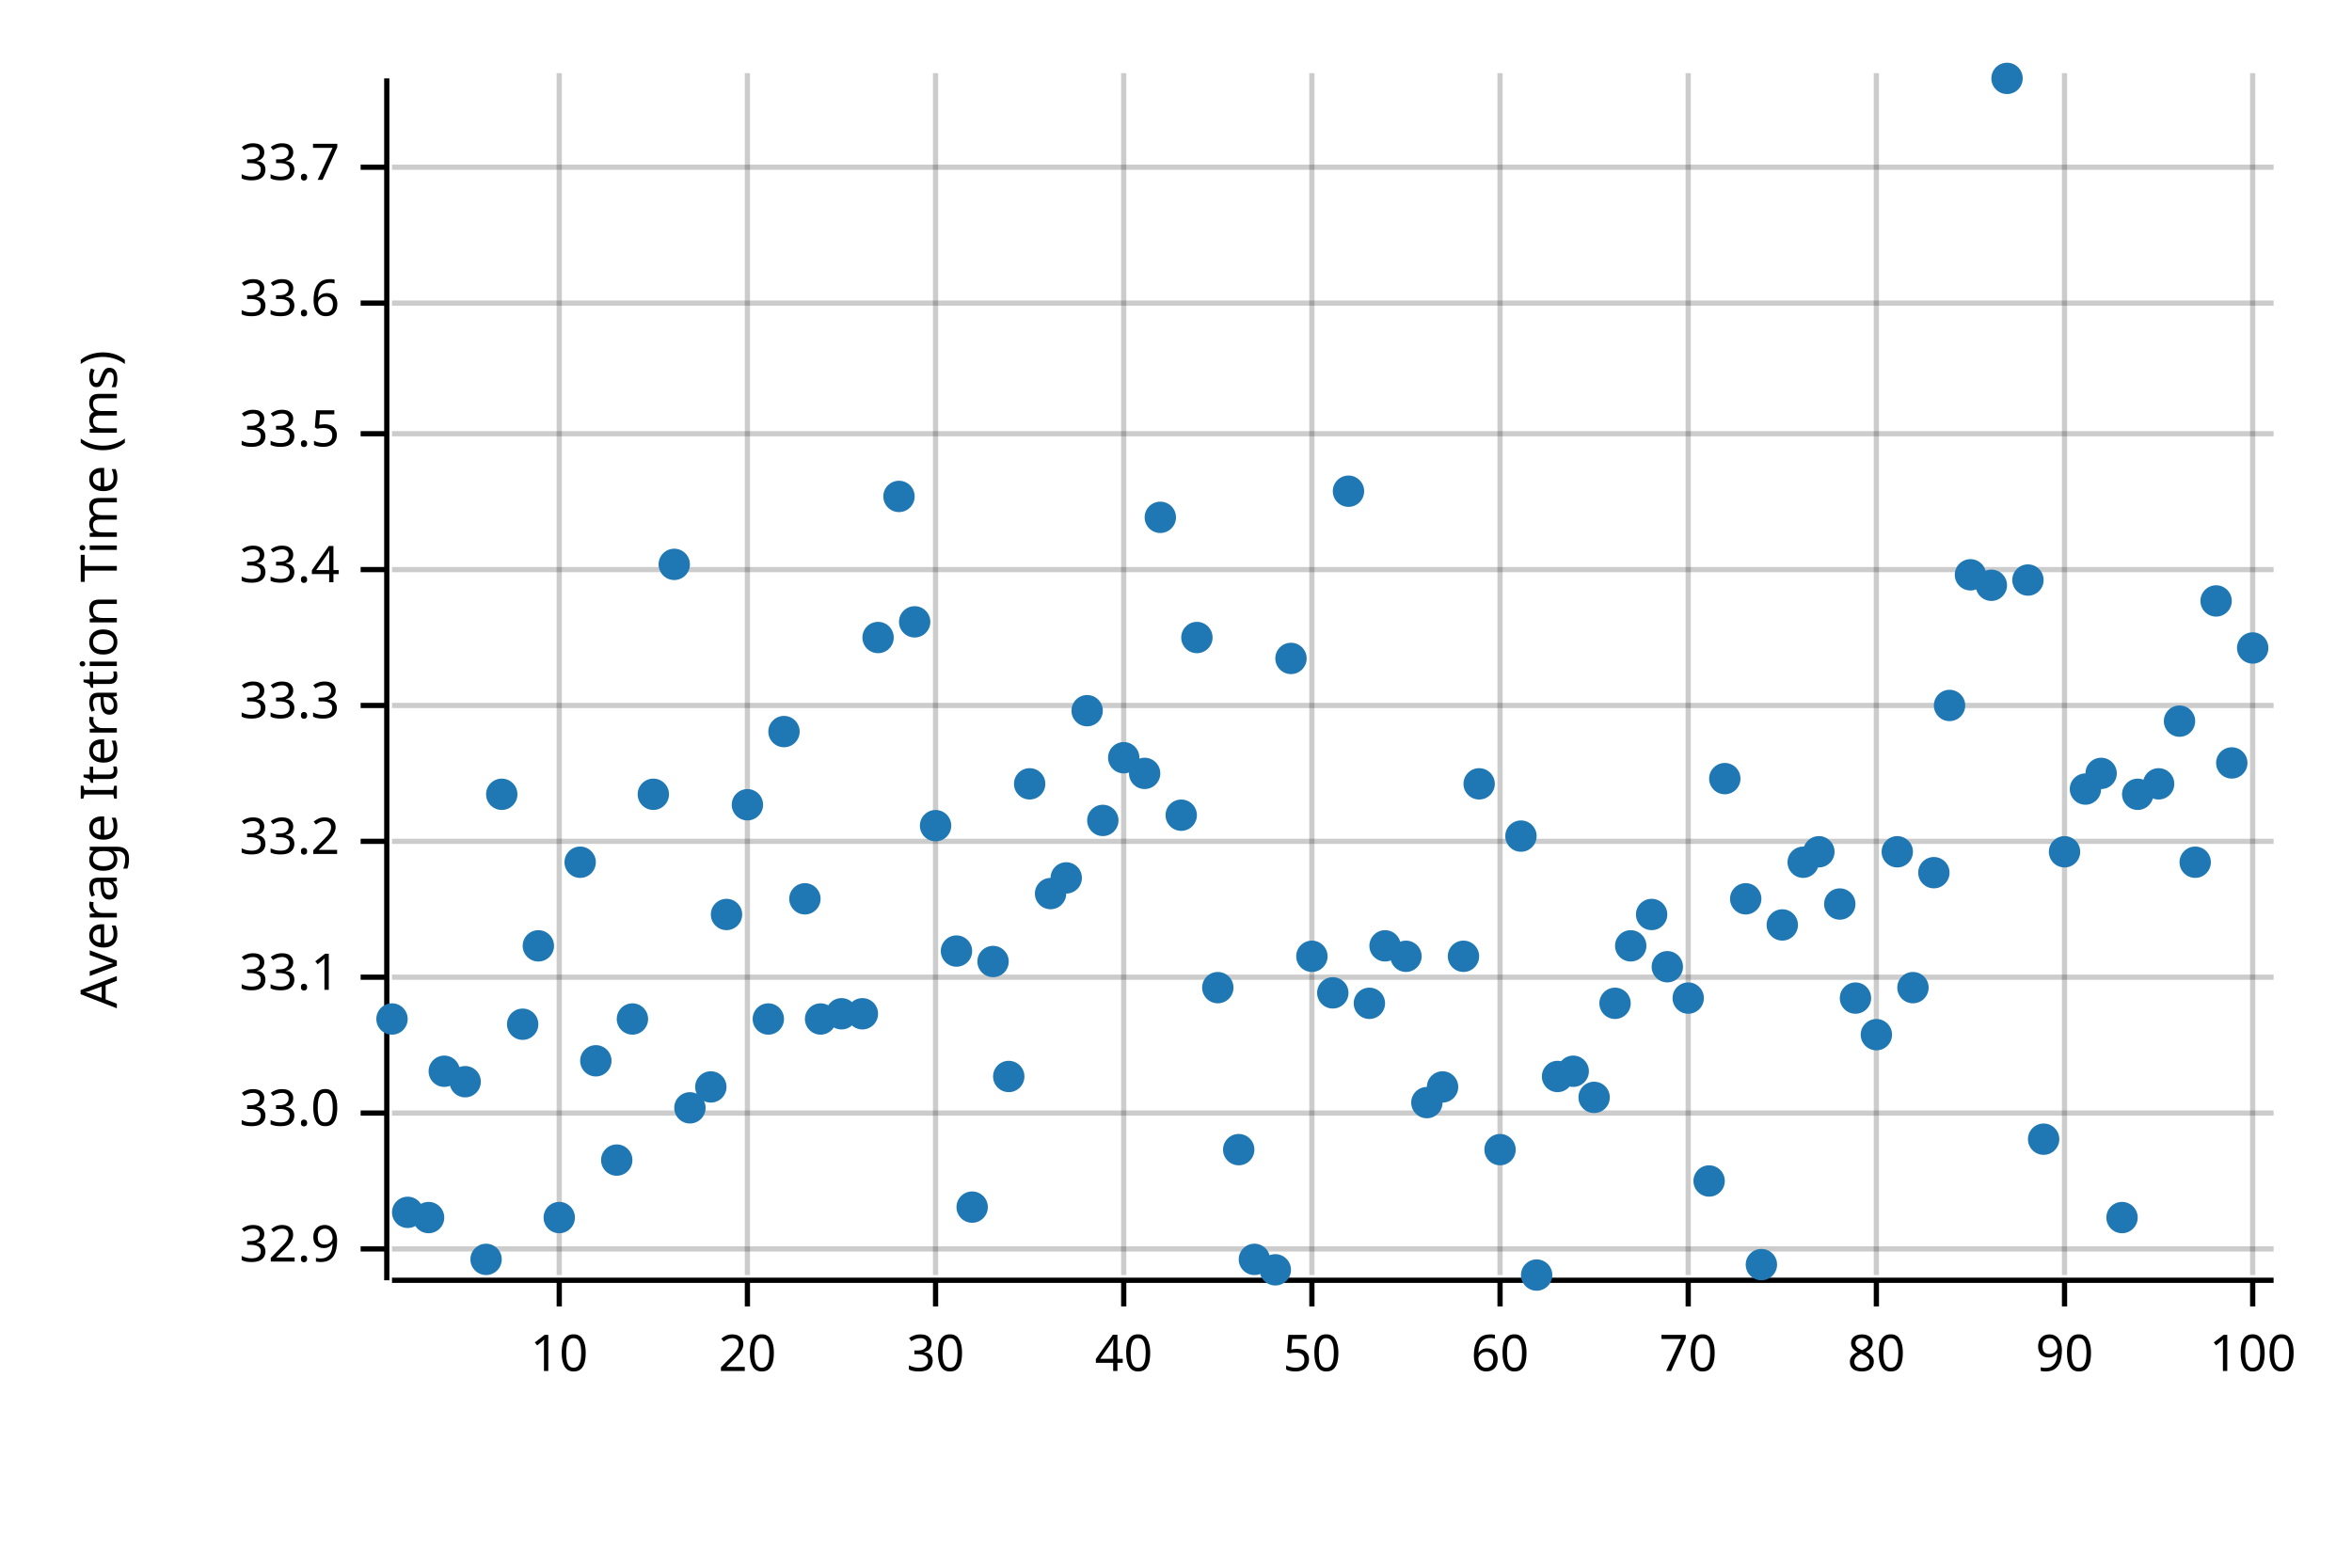
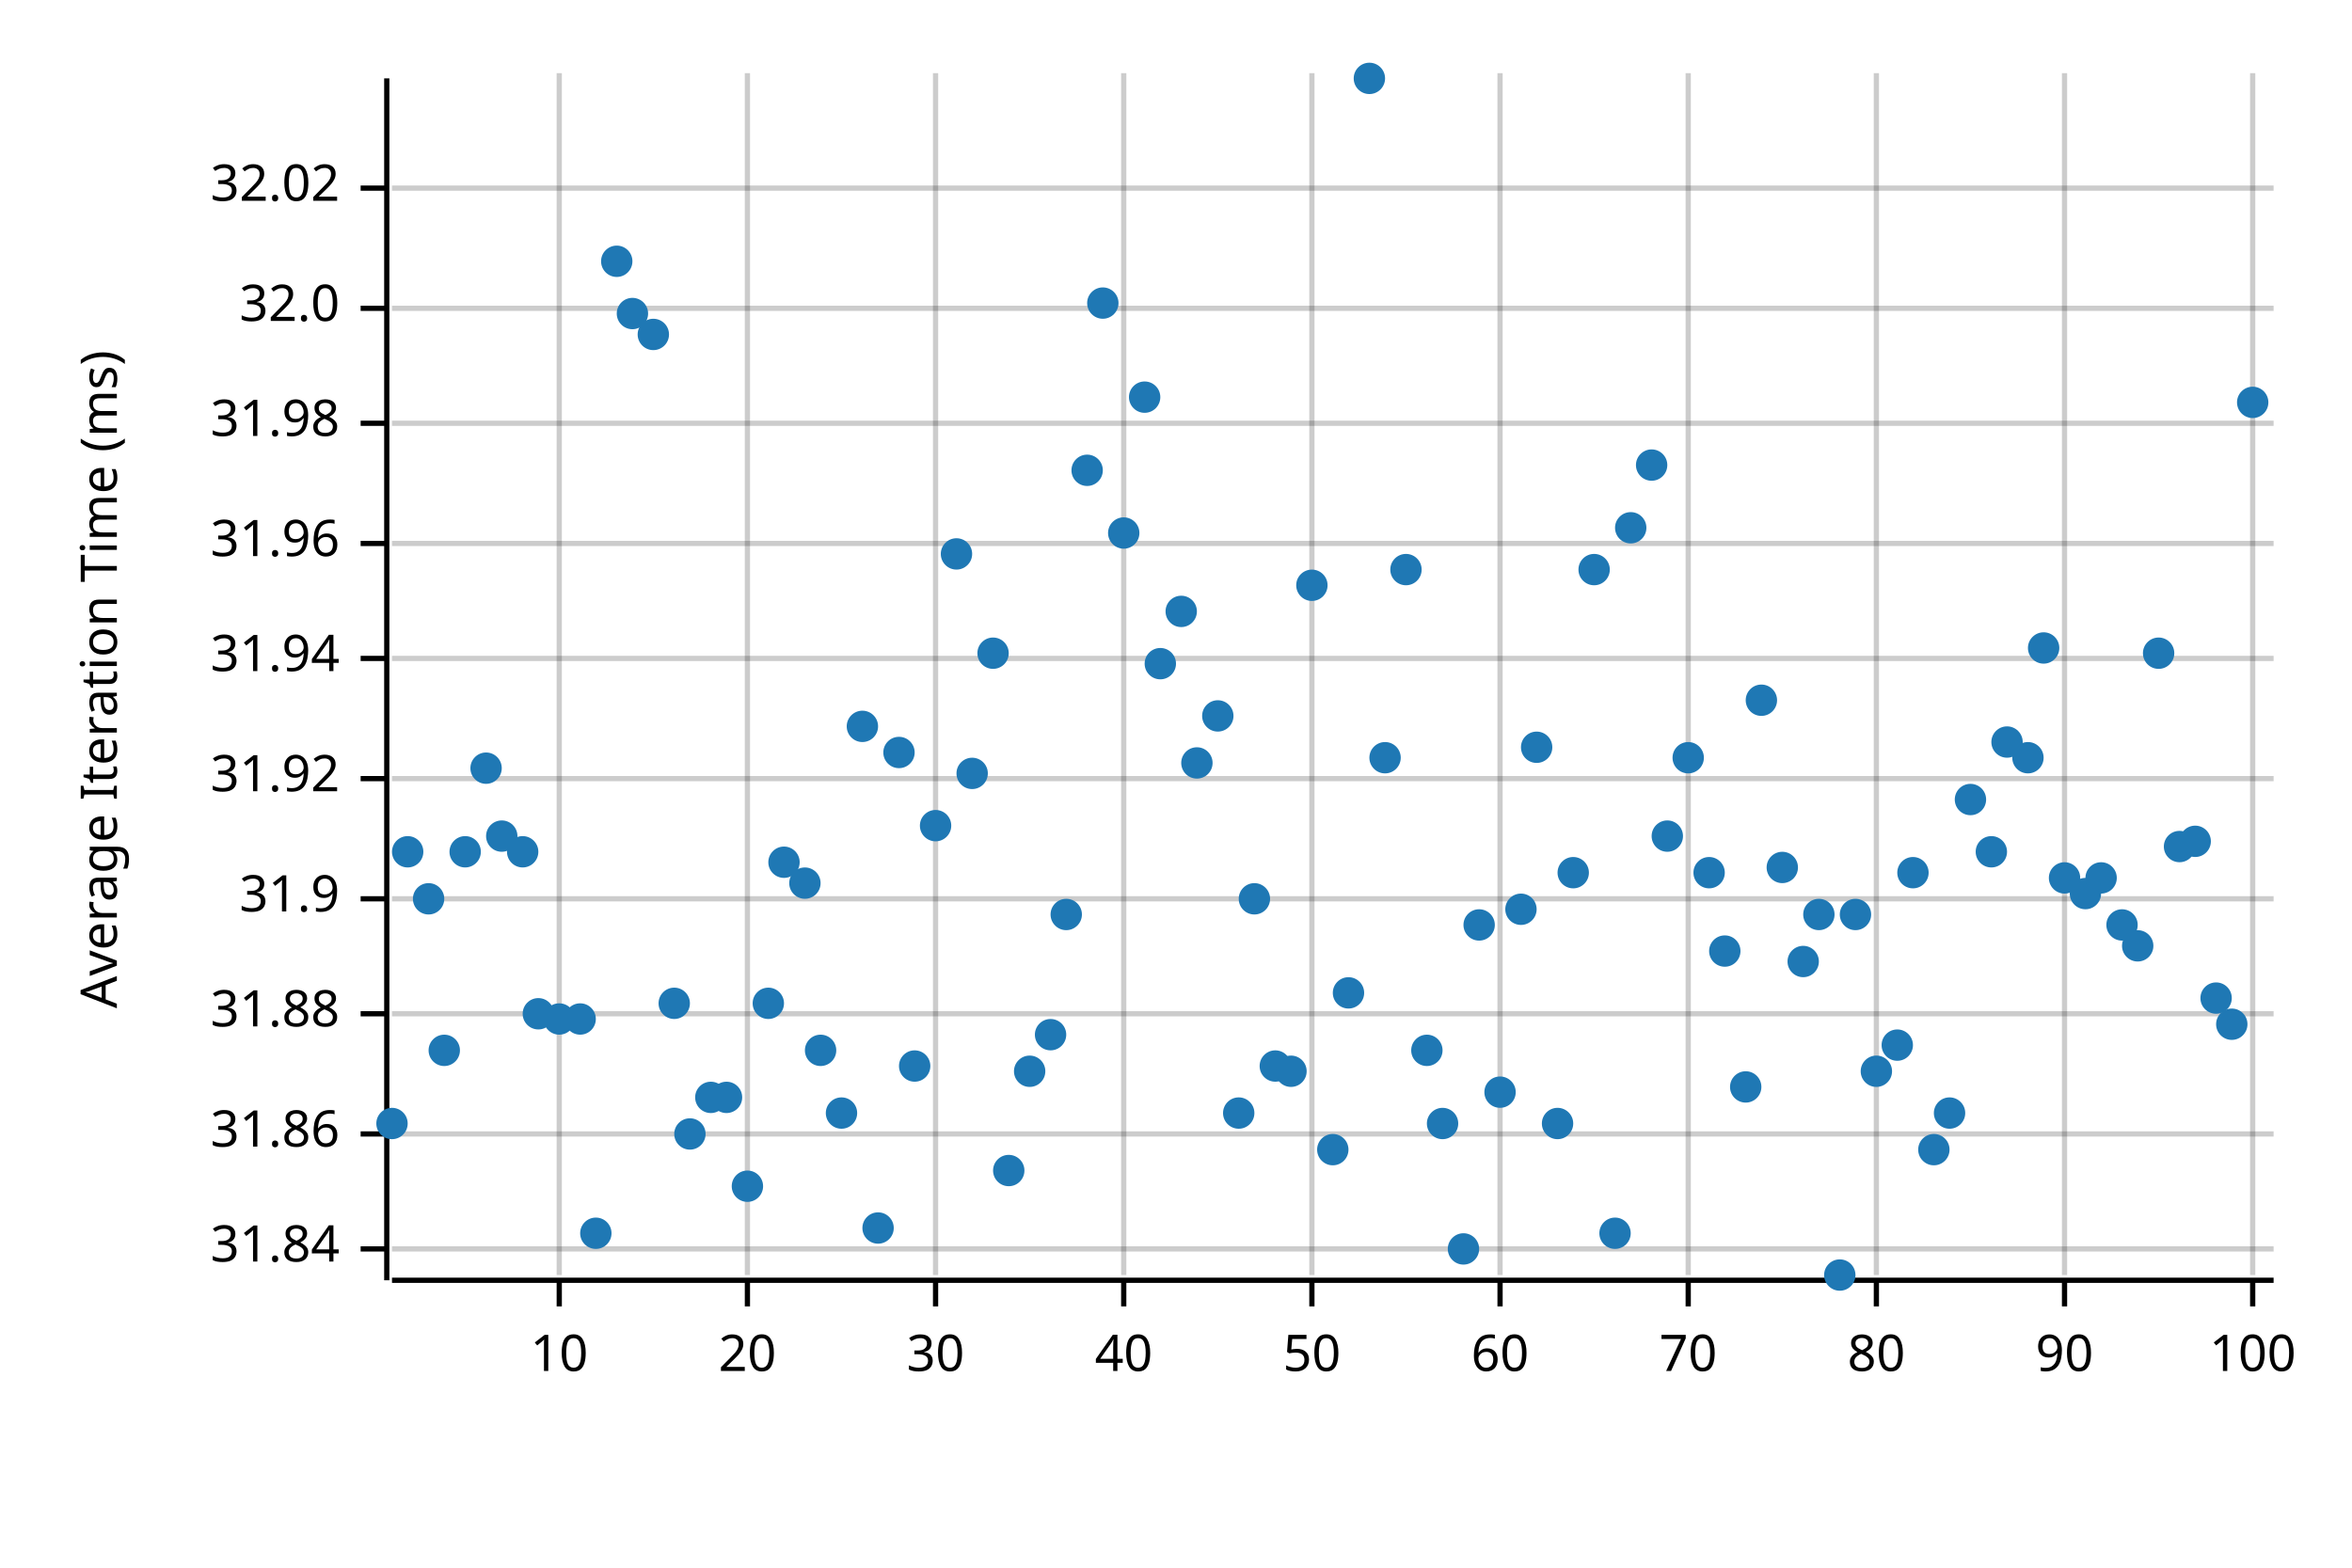
<svg xmlns="http://www.w3.org/2000/svg" width="450" height="300" viewBox="0 0 450 300">
  <text x="15" y="130" dy="0.76em" text-anchor="middle" font-family="sans-serif" font-size="9.677" opacity="1" fill="#000000" transform="rotate(270, 15, 130)">
Average Iteration Time (ms)
</text>
  <line opacity="0.2" stroke="#000000" stroke-width="1" x1="107" y1="244" x2="107" y2="14" />
  <line opacity="0.2" stroke="#000000" stroke-width="1" x1="143" y1="244" x2="143" y2="14" />
  <line opacity="0.2" stroke="#000000" stroke-width="1" x1="179" y1="244" x2="179" y2="14" />
  <line opacity="0.2" stroke="#000000" stroke-width="1" x1="215" y1="244" x2="215" y2="14" />
  <line opacity="0.2" stroke="#000000" stroke-width="1" x1="251" y1="244" x2="251" y2="14" />
  <line opacity="0.2" stroke="#000000" stroke-width="1" x1="287" y1="244" x2="287" y2="14" />
  <line opacity="0.2" stroke="#000000" stroke-width="1" x1="323" y1="244" x2="323" y2="14" />
  <line opacity="0.2" stroke="#000000" stroke-width="1" x1="359" y1="244" x2="359" y2="14" />
  <line opacity="0.2" stroke="#000000" stroke-width="1" x1="395" y1="244" x2="395" y2="14" />
  <line opacity="0.2" stroke="#000000" stroke-width="1" x1="431" y1="244" x2="431" y2="14" />
  <line opacity="0.2" stroke="#000000" stroke-width="1" x1="75" y1="239" x2="435" y2="239" />
-   <line opacity="0.2" stroke="#000000" stroke-width="1" x1="75" y1="213" x2="435" y2="213" />
-   <line opacity="0.2" stroke="#000000" stroke-width="1" x1="75" y1="187" x2="435" y2="187" />
-   <line opacity="0.2" stroke="#000000" stroke-width="1" x1="75" y1="161" x2="435" y2="161" />
-   <line opacity="0.2" stroke="#000000" stroke-width="1" x1="75" y1="135" x2="435" y2="135" />
-   <line opacity="0.2" stroke="#000000" stroke-width="1" x1="75" y1="109" x2="435" y2="109" />
-   <line opacity="0.2" stroke="#000000" stroke-width="1" x1="75" y1="83" x2="435" y2="83" />
-   <line opacity="0.2" stroke="#000000" stroke-width="1" x1="75" y1="58" x2="435" y2="58" />
-   <line opacity="0.2" stroke="#000000" stroke-width="1" x1="75" y1="32" x2="435" y2="32" />
+   <line opacity="0.2" stroke="#000000" stroke-width="1" x1="75" y1="217" x2="435" y2="217" />
+   <line opacity="0.2" stroke="#000000" stroke-width="1" x1="75" y1="194" x2="435" y2="194" />
+   <line opacity="0.2" stroke="#000000" stroke-width="1" x1="75" y1="172" x2="435" y2="172" />
+   <line opacity="0.2" stroke="#000000" stroke-width="1" x1="75" y1="149" x2="435" y2="149" />
+   <line opacity="0.2" stroke="#000000" stroke-width="1" x1="75" y1="126" x2="435" y2="126" />
+   <line opacity="0.2" stroke="#000000" stroke-width="1" x1="75" y1="104" x2="435" y2="104" />
+   <line opacity="0.2" stroke="#000000" stroke-width="1" x1="75" y1="81" x2="435" y2="81" />
+   <line opacity="0.2" stroke="#000000" stroke-width="1" x1="75" y1="59" x2="435" y2="59" />
+   <line opacity="0.2" stroke="#000000" stroke-width="1" x1="75" y1="36" x2="435" y2="36" />
  <polyline fill="none" opacity="1" stroke="#000000" stroke-width="1" points="74,15 74,245 " />
  <text x="65" y="239" dy="0.5ex" text-anchor="end" font-family="sans-serif" font-size="9.677" opacity="1" fill="#000000">
- 32.9
+ 31.84
</text>
  <polyline fill="none" opacity="1" stroke="#000000" stroke-width="1" points="69,239 74,239 " />
-   <text x="65" y="213" dy="0.5ex" text-anchor="end" font-family="sans-serif" font-size="9.677" opacity="1" fill="#000000">
- 33.0
- </text>
-   <polyline fill="none" opacity="1" stroke="#000000" stroke-width="1" points="69,213 74,213 " />
-   <text x="65" y="187" dy="0.5ex" text-anchor="end" font-family="sans-serif" font-size="9.677" opacity="1" fill="#000000">
- 33.1
- </text>
-   <polyline fill="none" opacity="1" stroke="#000000" stroke-width="1" points="69,187 74,187 " />
-   <text x="65" y="161" dy="0.5ex" text-anchor="end" font-family="sans-serif" font-size="9.677" opacity="1" fill="#000000">
- 33.2
- </text>
-   <polyline fill="none" opacity="1" stroke="#000000" stroke-width="1" points="69,161 74,161 " />
-   <text x="65" y="135" dy="0.5ex" text-anchor="end" font-family="sans-serif" font-size="9.677" opacity="1" fill="#000000">
- 33.3
- </text>
-   <polyline fill="none" opacity="1" stroke="#000000" stroke-width="1" points="69,135 74,135 " />
-   <text x="65" y="109" dy="0.5ex" text-anchor="end" font-family="sans-serif" font-size="9.677" opacity="1" fill="#000000">
- 33.4
- </text>
-   <polyline fill="none" opacity="1" stroke="#000000" stroke-width="1" points="69,109 74,109 " />
-   <text x="65" y="83" dy="0.5ex" text-anchor="end" font-family="sans-serif" font-size="9.677" opacity="1" fill="#000000">
- 33.5
- </text>
-   <polyline fill="none" opacity="1" stroke="#000000" stroke-width="1" points="69,83 74,83 " />
-   <text x="65" y="58" dy="0.5ex" text-anchor="end" font-family="sans-serif" font-size="9.677" opacity="1" fill="#000000">
- 33.6
- </text>
-   <polyline fill="none" opacity="1" stroke="#000000" stroke-width="1" points="69,58 74,58 " />
-   <text x="65" y="32" dy="0.5ex" text-anchor="end" font-family="sans-serif" font-size="9.677" opacity="1" fill="#000000">
- 33.7
- </text>
-   <polyline fill="none" opacity="1" stroke="#000000" stroke-width="1" points="69,32 74,32 " />
+   <text x="65" y="217" dy="0.5ex" text-anchor="end" font-family="sans-serif" font-size="9.677" opacity="1" fill="#000000">
+ 31.86
+ </text>
+   <polyline fill="none" opacity="1" stroke="#000000" stroke-width="1" points="69,217 74,217 " />
+   <text x="65" y="194" dy="0.5ex" text-anchor="end" font-family="sans-serif" font-size="9.677" opacity="1" fill="#000000">
+ 31.88
+ </text>
+   <polyline fill="none" opacity="1" stroke="#000000" stroke-width="1" points="69,194 74,194 " />
+   <text x="65" y="172" dy="0.5ex" text-anchor="end" font-family="sans-serif" font-size="9.677" opacity="1" fill="#000000">
+ 31.9
+ </text>
+   <polyline fill="none" opacity="1" stroke="#000000" stroke-width="1" points="69,172 74,172 " />
+   <text x="65" y="149" dy="0.5ex" text-anchor="end" font-family="sans-serif" font-size="9.677" opacity="1" fill="#000000">
+ 31.92
+ </text>
+   <polyline fill="none" opacity="1" stroke="#000000" stroke-width="1" points="69,149 74,149 " />
+   <text x="65" y="126" dy="0.5ex" text-anchor="end" font-family="sans-serif" font-size="9.677" opacity="1" fill="#000000">
+ 31.94
+ </text>
+   <polyline fill="none" opacity="1" stroke="#000000" stroke-width="1" points="69,126 74,126 " />
+   <text x="65" y="104" dy="0.5ex" text-anchor="end" font-family="sans-serif" font-size="9.677" opacity="1" fill="#000000">
+ 31.96
+ </text>
+   <polyline fill="none" opacity="1" stroke="#000000" stroke-width="1" points="69,104 74,104 " />
+   <text x="65" y="81" dy="0.5ex" text-anchor="end" font-family="sans-serif" font-size="9.677" opacity="1" fill="#000000">
+ 31.98
+ </text>
+   <polyline fill="none" opacity="1" stroke="#000000" stroke-width="1" points="69,81 74,81 " />
+   <text x="65" y="59" dy="0.5ex" text-anchor="end" font-family="sans-serif" font-size="9.677" opacity="1" fill="#000000">
+ 32.0
+ </text>
+   <polyline fill="none" opacity="1" stroke="#000000" stroke-width="1" points="69,59 74,59 " />
+   <text x="65" y="36" dy="0.5ex" text-anchor="end" font-family="sans-serif" font-size="9.677" opacity="1" fill="#000000">
+ 32.02
+ </text>
+   <polyline fill="none" opacity="1" stroke="#000000" stroke-width="1" points="69,36 74,36 " />
  <polyline fill="none" opacity="1" stroke="#000000" stroke-width="1" points="75,245 435,245 " />
  <text x="107" y="255" dy="0.76em" text-anchor="middle" font-family="sans-serif" font-size="9.677" opacity="1" fill="#000000">
10
</text>
  <polyline fill="none" opacity="1" stroke="#000000" stroke-width="1" points="107,245 107,250 " />
  <text x="143" y="255" dy="0.76em" text-anchor="middle" font-family="sans-serif" font-size="9.677" opacity="1" fill="#000000">
20
</text>
  <polyline fill="none" opacity="1" stroke="#000000" stroke-width="1" points="143,245 143,250 " />
  <text x="179" y="255" dy="0.76em" text-anchor="middle" font-family="sans-serif" font-size="9.677" opacity="1" fill="#000000">
30
</text>
  <polyline fill="none" opacity="1" stroke="#000000" stroke-width="1" points="179,245 179,250 " />
  <text x="215" y="255" dy="0.76em" text-anchor="middle" font-family="sans-serif" font-size="9.677" opacity="1" fill="#000000">
40
</text>
  <polyline fill="none" opacity="1" stroke="#000000" stroke-width="1" points="215,245 215,250 " />
  <text x="251" y="255" dy="0.76em" text-anchor="middle" font-family="sans-serif" font-size="9.677" opacity="1" fill="#000000">
50
</text>
  <polyline fill="none" opacity="1" stroke="#000000" stroke-width="1" points="251,245 251,250 " />
  <text x="287" y="255" dy="0.76em" text-anchor="middle" font-family="sans-serif" font-size="9.677" opacity="1" fill="#000000">
60
</text>
  <polyline fill="none" opacity="1" stroke="#000000" stroke-width="1" points="287,245 287,250 " />
  <text x="323" y="255" dy="0.76em" text-anchor="middle" font-family="sans-serif" font-size="9.677" opacity="1" fill="#000000">
70
</text>
  <polyline fill="none" opacity="1" stroke="#000000" stroke-width="1" points="323,245 323,250 " />
  <text x="359" y="255" dy="0.76em" text-anchor="middle" font-family="sans-serif" font-size="9.677" opacity="1" fill="#000000">
80
</text>
  <polyline fill="none" opacity="1" stroke="#000000" stroke-width="1" points="359,245 359,250 " />
  <text x="395" y="255" dy="0.76em" text-anchor="middle" font-family="sans-serif" font-size="9.677" opacity="1" fill="#000000">
90
</text>
  <polyline fill="none" opacity="1" stroke="#000000" stroke-width="1" points="395,245 395,250 " />
  <text x="431" y="255" dy="0.76em" text-anchor="middle" font-family="sans-serif" font-size="9.677" opacity="1" fill="#000000">
100
</text>
  <polyline fill="none" opacity="1" stroke="#000000" stroke-width="1" points="431,245 431,250 " />
-   <circle cx="75" cy="195" r="3" opacity="1" fill="#1F78B4" stroke="none" stroke-width="1" />
-   <circle cx="78" cy="232" r="3" opacity="1" fill="#1F78B4" stroke="none" stroke-width="1" />
-   <circle cx="82" cy="233" r="3" opacity="1" fill="#1F78B4" stroke="none" stroke-width="1" />
-   <circle cx="85" cy="205" r="3" opacity="1" fill="#1F78B4" stroke="none" stroke-width="1" />
-   <circle cx="89" cy="207" r="3" opacity="1" fill="#1F78B4" stroke="none" stroke-width="1" />
-   <circle cx="93" cy="241" r="3" opacity="1" fill="#1F78B4" stroke="none" stroke-width="1" />
-   <circle cx="96" cy="152" r="3" opacity="1" fill="#1F78B4" stroke="none" stroke-width="1" />
-   <circle cx="100" cy="196" r="3" opacity="1" fill="#1F78B4" stroke="none" stroke-width="1" />
-   <circle cx="103" cy="181" r="3" opacity="1" fill="#1F78B4" stroke="none" stroke-width="1" />
-   <circle cx="107" cy="233" r="3" opacity="1" fill="#1F78B4" stroke="none" stroke-width="1" />
-   <circle cx="111" cy="165" r="3" opacity="1" fill="#1F78B4" stroke="none" stroke-width="1" />
-   <circle cx="114" cy="203" r="3" opacity="1" fill="#1F78B4" stroke="none" stroke-width="1" />
-   <circle cx="118" cy="222" r="3" opacity="1" fill="#1F78B4" stroke="none" stroke-width="1" />
-   <circle cx="121" cy="195" r="3" opacity="1" fill="#1F78B4" stroke="none" stroke-width="1" />
-   <circle cx="125" cy="152" r="3" opacity="1" fill="#1F78B4" stroke="none" stroke-width="1" />
-   <circle cx="129" cy="108" r="3" opacity="1" fill="#1F78B4" stroke="none" stroke-width="1" />
-   <circle cx="132" cy="212" r="3" opacity="1" fill="#1F78B4" stroke="none" stroke-width="1" />
-   <circle cx="136" cy="208" r="3" opacity="1" fill="#1F78B4" stroke="none" stroke-width="1" />
-   <circle cx="139" cy="175" r="3" opacity="1" fill="#1F78B4" stroke="none" stroke-width="1" />
-   <circle cx="143" cy="154" r="3" opacity="1" fill="#1F78B4" stroke="none" stroke-width="1" />
-   <circle cx="147" cy="195" r="3" opacity="1" fill="#1F78B4" stroke="none" stroke-width="1" />
-   <circle cx="150" cy="140" r="3" opacity="1" fill="#1F78B4" stroke="none" stroke-width="1" />
-   <circle cx="154" cy="172" r="3" opacity="1" fill="#1F78B4" stroke="none" stroke-width="1" />
-   <circle cx="157" cy="195" r="3" opacity="1" fill="#1F78B4" stroke="none" stroke-width="1" />
-   <circle cx="161" cy="194" r="3" opacity="1" fill="#1F78B4" stroke="none" stroke-width="1" />
-   <circle cx="165" cy="194" r="3" opacity="1" fill="#1F78B4" stroke="none" stroke-width="1" />
-   <circle cx="168" cy="122" r="3" opacity="1" fill="#1F78B4" stroke="none" stroke-width="1" />
-   <circle cx="172" cy="95" r="3" opacity="1" fill="#1F78B4" stroke="none" stroke-width="1" />
-   <circle cx="175" cy="119" r="3" opacity="1" fill="#1F78B4" stroke="none" stroke-width="1" />
+   <circle cx="75" cy="215" r="3" opacity="1" fill="#1F78B4" stroke="none" stroke-width="1" />
+   <circle cx="78" cy="163" r="3" opacity="1" fill="#1F78B4" stroke="none" stroke-width="1" />
+   <circle cx="82" cy="172" r="3" opacity="1" fill="#1F78B4" stroke="none" stroke-width="1" />
+   <circle cx="85" cy="201" r="3" opacity="1" fill="#1F78B4" stroke="none" stroke-width="1" />
+   <circle cx="89" cy="163" r="3" opacity="1" fill="#1F78B4" stroke="none" stroke-width="1" />
+   <circle cx="93" cy="147" r="3" opacity="1" fill="#1F78B4" stroke="none" stroke-width="1" />
+   <circle cx="96" cy="160" r="3" opacity="1" fill="#1F78B4" stroke="none" stroke-width="1" />
+   <circle cx="100" cy="163" r="3" opacity="1" fill="#1F78B4" stroke="none" stroke-width="1" />
+   <circle cx="103" cy="194" r="3" opacity="1" fill="#1F78B4" stroke="none" stroke-width="1" />
+   <circle cx="107" cy="195" r="3" opacity="1" fill="#1F78B4" stroke="none" stroke-width="1" />
+   <circle cx="111" cy="195" r="3" opacity="1" fill="#1F78B4" stroke="none" stroke-width="1" />
+   <circle cx="114" cy="236" r="3" opacity="1" fill="#1F78B4" stroke="none" stroke-width="1" />
+   <circle cx="118" cy="50" r="3" opacity="1" fill="#1F78B4" stroke="none" stroke-width="1" />
+   <circle cx="121" cy="60" r="3" opacity="1" fill="#1F78B4" stroke="none" stroke-width="1" />
+   <circle cx="125" cy="64" r="3" opacity="1" fill="#1F78B4" stroke="none" stroke-width="1" />
+   <circle cx="129" cy="192" r="3" opacity="1" fill="#1F78B4" stroke="none" stroke-width="1" />
+   <circle cx="132" cy="217" r="3" opacity="1" fill="#1F78B4" stroke="none" stroke-width="1" />
+   <circle cx="136" cy="210" r="3" opacity="1" fill="#1F78B4" stroke="none" stroke-width="1" />
+   <circle cx="139" cy="210" r="3" opacity="1" fill="#1F78B4" stroke="none" stroke-width="1" />
+   <circle cx="143" cy="227" r="3" opacity="1" fill="#1F78B4" stroke="none" stroke-width="1" />
+   <circle cx="147" cy="192" r="3" opacity="1" fill="#1F78B4" stroke="none" stroke-width="1" />
+   <circle cx="150" cy="165" r="3" opacity="1" fill="#1F78B4" stroke="none" stroke-width="1" />
+   <circle cx="154" cy="169" r="3" opacity="1" fill="#1F78B4" stroke="none" stroke-width="1" />
+   <circle cx="157" cy="201" r="3" opacity="1" fill="#1F78B4" stroke="none" stroke-width="1" />
+   <circle cx="161" cy="213" r="3" opacity="1" fill="#1F78B4" stroke="none" stroke-width="1" />
+   <circle cx="165" cy="139" r="3" opacity="1" fill="#1F78B4" stroke="none" stroke-width="1" />
+   <circle cx="168" cy="235" r="3" opacity="1" fill="#1F78B4" stroke="none" stroke-width="1" />
+   <circle cx="172" cy="144" r="3" opacity="1" fill="#1F78B4" stroke="none" stroke-width="1" />
+   <circle cx="175" cy="204" r="3" opacity="1" fill="#1F78B4" stroke="none" stroke-width="1" />
  <circle cx="179" cy="158" r="3" opacity="1" fill="#1F78B4" stroke="none" stroke-width="1" />
-   <circle cx="183" cy="182" r="3" opacity="1" fill="#1F78B4" stroke="none" stroke-width="1" />
-   <circle cx="186" cy="231" r="3" opacity="1" fill="#1F78B4" stroke="none" stroke-width="1" />
-   <circle cx="190" cy="184" r="3" opacity="1" fill="#1F78B4" stroke="none" stroke-width="1" />
-   <circle cx="193" cy="206" r="3" opacity="1" fill="#1F78B4" stroke="none" stroke-width="1" />
-   <circle cx="197" cy="150" r="3" opacity="1" fill="#1F78B4" stroke="none" stroke-width="1" />
-   <circle cx="201" cy="171" r="3" opacity="1" fill="#1F78B4" stroke="none" stroke-width="1" />
-   <circle cx="204" cy="168" r="3" opacity="1" fill="#1F78B4" stroke="none" stroke-width="1" />
-   <circle cx="208" cy="136" r="3" opacity="1" fill="#1F78B4" stroke="none" stroke-width="1" />
-   <circle cx="211" cy="157" r="3" opacity="1" fill="#1F78B4" stroke="none" stroke-width="1" />
-   <circle cx="215" cy="145" r="3" opacity="1" fill="#1F78B4" stroke="none" stroke-width="1" />
-   <circle cx="219" cy="148" r="3" opacity="1" fill="#1F78B4" stroke="none" stroke-width="1" />
-   <circle cx="222" cy="99" r="3" opacity="1" fill="#1F78B4" stroke="none" stroke-width="1" />
-   <circle cx="226" cy="156" r="3" opacity="1" fill="#1F78B4" stroke="none" stroke-width="1" />
-   <circle cx="229" cy="122" r="3" opacity="1" fill="#1F78B4" stroke="none" stroke-width="1" />
-   <circle cx="233" cy="189" r="3" opacity="1" fill="#1F78B4" stroke="none" stroke-width="1" />
-   <circle cx="237" cy="220" r="3" opacity="1" fill="#1F78B4" stroke="none" stroke-width="1" />
-   <circle cx="240" cy="241" r="3" opacity="1" fill="#1F78B4" stroke="none" stroke-width="1" />
-   <circle cx="244" cy="243" r="3" opacity="1" fill="#1F78B4" stroke="none" stroke-width="1" />
-   <circle cx="247" cy="126" r="3" opacity="1" fill="#1F78B4" stroke="none" stroke-width="1" />
-   <circle cx="251" cy="183" r="3" opacity="1" fill="#1F78B4" stroke="none" stroke-width="1" />
-   <circle cx="255" cy="190" r="3" opacity="1" fill="#1F78B4" stroke="none" stroke-width="1" />
-   <circle cx="258" cy="94" r="3" opacity="1" fill="#1F78B4" stroke="none" stroke-width="1" />
-   <circle cx="262" cy="192" r="3" opacity="1" fill="#1F78B4" stroke="none" stroke-width="1" />
-   <circle cx="265" cy="181" r="3" opacity="1" fill="#1F78B4" stroke="none" stroke-width="1" />
-   <circle cx="269" cy="183" r="3" opacity="1" fill="#1F78B4" stroke="none" stroke-width="1" />
-   <circle cx="273" cy="211" r="3" opacity="1" fill="#1F78B4" stroke="none" stroke-width="1" />
-   <circle cx="276" cy="208" r="3" opacity="1" fill="#1F78B4" stroke="none" stroke-width="1" />
-   <circle cx="280" cy="183" r="3" opacity="1" fill="#1F78B4" stroke="none" stroke-width="1" />
-   <circle cx="283" cy="150" r="3" opacity="1" fill="#1F78B4" stroke="none" stroke-width="1" />
-   <circle cx="287" cy="220" r="3" opacity="1" fill="#1F78B4" stroke="none" stroke-width="1" />
-   <circle cx="291" cy="160" r="3" opacity="1" fill="#1F78B4" stroke="none" stroke-width="1" />
-   <circle cx="294" cy="244" r="3" opacity="1" fill="#1F78B4" stroke="none" stroke-width="1" />
-   <circle cx="298" cy="206" r="3" opacity="1" fill="#1F78B4" stroke="none" stroke-width="1" />
-   <circle cx="301" cy="205" r="3" opacity="1" fill="#1F78B4" stroke="none" stroke-width="1" />
-   <circle cx="305" cy="210" r="3" opacity="1" fill="#1F78B4" stroke="none" stroke-width="1" />
-   <circle cx="309" cy="192" r="3" opacity="1" fill="#1F78B4" stroke="none" stroke-width="1" />
-   <circle cx="312" cy="181" r="3" opacity="1" fill="#1F78B4" stroke="none" stroke-width="1" />
-   <circle cx="316" cy="175" r="3" opacity="1" fill="#1F78B4" stroke="none" stroke-width="1" />
-   <circle cx="319" cy="185" r="3" opacity="1" fill="#1F78B4" stroke="none" stroke-width="1" />
-   <circle cx="323" cy="191" r="3" opacity="1" fill="#1F78B4" stroke="none" stroke-width="1" />
-   <circle cx="327" cy="226" r="3" opacity="1" fill="#1F78B4" stroke="none" stroke-width="1" />
-   <circle cx="330" cy="149" r="3" opacity="1" fill="#1F78B4" stroke="none" stroke-width="1" />
-   <circle cx="334" cy="172" r="3" opacity="1" fill="#1F78B4" stroke="none" stroke-width="1" />
-   <circle cx="337" cy="242" r="3" opacity="1" fill="#1F78B4" stroke="none" stroke-width="1" />
-   <circle cx="341" cy="177" r="3" opacity="1" fill="#1F78B4" stroke="none" stroke-width="1" />
-   <circle cx="345" cy="165" r="3" opacity="1" fill="#1F78B4" stroke="none" stroke-width="1" />
-   <circle cx="348" cy="163" r="3" opacity="1" fill="#1F78B4" stroke="none" stroke-width="1" />
-   <circle cx="352" cy="173" r="3" opacity="1" fill="#1F78B4" stroke="none" stroke-width="1" />
-   <circle cx="355" cy="191" r="3" opacity="1" fill="#1F78B4" stroke="none" stroke-width="1" />
-   <circle cx="359" cy="198" r="3" opacity="1" fill="#1F78B4" stroke="none" stroke-width="1" />
-   <circle cx="363" cy="163" r="3" opacity="1" fill="#1F78B4" stroke="none" stroke-width="1" />
-   <circle cx="366" cy="189" r="3" opacity="1" fill="#1F78B4" stroke="none" stroke-width="1" />
-   <circle cx="370" cy="167" r="3" opacity="1" fill="#1F78B4" stroke="none" stroke-width="1" />
-   <circle cx="373" cy="135" r="3" opacity="1" fill="#1F78B4" stroke="none" stroke-width="1" />
-   <circle cx="377" cy="110" r="3" opacity="1" fill="#1F78B4" stroke="none" stroke-width="1" />
-   <circle cx="381" cy="112" r="3" opacity="1" fill="#1F78B4" stroke="none" stroke-width="1" />
-   <circle cx="384" cy="15" r="3" opacity="1" fill="#1F78B4" stroke="none" stroke-width="1" />
-   <circle cx="388" cy="111" r="3" opacity="1" fill="#1F78B4" stroke="none" stroke-width="1" />
-   <circle cx="391" cy="218" r="3" opacity="1" fill="#1F78B4" stroke="none" stroke-width="1" />
-   <circle cx="395" cy="163" r="3" opacity="1" fill="#1F78B4" stroke="none" stroke-width="1" />
-   <circle cx="399" cy="151" r="3" opacity="1" fill="#1F78B4" stroke="none" stroke-width="1" />
-   <circle cx="402" cy="148" r="3" opacity="1" fill="#1F78B4" stroke="none" stroke-width="1" />
-   <circle cx="406" cy="233" r="3" opacity="1" fill="#1F78B4" stroke="none" stroke-width="1" />
-   <circle cx="409" cy="152" r="3" opacity="1" fill="#1F78B4" stroke="none" stroke-width="1" />
-   <circle cx="413" cy="150" r="3" opacity="1" fill="#1F78B4" stroke="none" stroke-width="1" />
-   <circle cx="417" cy="138" r="3" opacity="1" fill="#1F78B4" stroke="none" stroke-width="1" />
-   <circle cx="420" cy="165" r="3" opacity="1" fill="#1F78B4" stroke="none" stroke-width="1" />
-   <circle cx="424" cy="115" r="3" opacity="1" fill="#1F78B4" stroke="none" stroke-width="1" />
-   <circle cx="427" cy="146" r="3" opacity="1" fill="#1F78B4" stroke="none" stroke-width="1" />
-   <circle cx="431" cy="124" r="3" opacity="1" fill="#1F78B4" stroke="none" stroke-width="1" />
+   <circle cx="183" cy="106" r="3" opacity="1" fill="#1F78B4" stroke="none" stroke-width="1" />
+   <circle cx="186" cy="148" r="3" opacity="1" fill="#1F78B4" stroke="none" stroke-width="1" />
+   <circle cx="190" cy="125" r="3" opacity="1" fill="#1F78B4" stroke="none" stroke-width="1" />
+   <circle cx="193" cy="224" r="3" opacity="1" fill="#1F78B4" stroke="none" stroke-width="1" />
+   <circle cx="197" cy="205" r="3" opacity="1" fill="#1F78B4" stroke="none" stroke-width="1" />
+   <circle cx="201" cy="198" r="3" opacity="1" fill="#1F78B4" stroke="none" stroke-width="1" />
+   <circle cx="204" cy="175" r="3" opacity="1" fill="#1F78B4" stroke="none" stroke-width="1" />
+   <circle cx="208" cy="90" r="3" opacity="1" fill="#1F78B4" stroke="none" stroke-width="1" />
+   <circle cx="211" cy="58" r="3" opacity="1" fill="#1F78B4" stroke="none" stroke-width="1" />
+   <circle cx="215" cy="102" r="3" opacity="1" fill="#1F78B4" stroke="none" stroke-width="1" />
+   <circle cx="219" cy="76" r="3" opacity="1" fill="#1F78B4" stroke="none" stroke-width="1" />
+   <circle cx="222" cy="127" r="3" opacity="1" fill="#1F78B4" stroke="none" stroke-width="1" />
+   <circle cx="226" cy="117" r="3" opacity="1" fill="#1F78B4" stroke="none" stroke-width="1" />
+   <circle cx="229" cy="146" r="3" opacity="1" fill="#1F78B4" stroke="none" stroke-width="1" />
+   <circle cx="233" cy="137" r="3" opacity="1" fill="#1F78B4" stroke="none" stroke-width="1" />
+   <circle cx="237" cy="213" r="3" opacity="1" fill="#1F78B4" stroke="none" stroke-width="1" />
+   <circle cx="240" cy="172" r="3" opacity="1" fill="#1F78B4" stroke="none" stroke-width="1" />
+   <circle cx="244" cy="204" r="3" opacity="1" fill="#1F78B4" stroke="none" stroke-width="1" />
+   <circle cx="247" cy="205" r="3" opacity="1" fill="#1F78B4" stroke="none" stroke-width="1" />
+   <circle cx="251" cy="112" r="3" opacity="1" fill="#1F78B4" stroke="none" stroke-width="1" />
+   <circle cx="255" cy="220" r="3" opacity="1" fill="#1F78B4" stroke="none" stroke-width="1" />
+   <circle cx="258" cy="190" r="3" opacity="1" fill="#1F78B4" stroke="none" stroke-width="1" />
+   <circle cx="262" cy="15" r="3" opacity="1" fill="#1F78B4" stroke="none" stroke-width="1" />
+   <circle cx="265" cy="145" r="3" opacity="1" fill="#1F78B4" stroke="none" stroke-width="1" />
+   <circle cx="269" cy="109" r="3" opacity="1" fill="#1F78B4" stroke="none" stroke-width="1" />
+   <circle cx="273" cy="201" r="3" opacity="1" fill="#1F78B4" stroke="none" stroke-width="1" />
+   <circle cx="276" cy="215" r="3" opacity="1" fill="#1F78B4" stroke="none" stroke-width="1" />
+   <circle cx="280" cy="239" r="3" opacity="1" fill="#1F78B4" stroke="none" stroke-width="1" />
+   <circle cx="283" cy="177" r="3" opacity="1" fill="#1F78B4" stroke="none" stroke-width="1" />
+   <circle cx="287" cy="209" r="3" opacity="1" fill="#1F78B4" stroke="none" stroke-width="1" />
+   <circle cx="291" cy="174" r="3" opacity="1" fill="#1F78B4" stroke="none" stroke-width="1" />
+   <circle cx="294" cy="143" r="3" opacity="1" fill="#1F78B4" stroke="none" stroke-width="1" />
+   <circle cx="298" cy="215" r="3" opacity="1" fill="#1F78B4" stroke="none" stroke-width="1" />
+   <circle cx="301" cy="167" r="3" opacity="1" fill="#1F78B4" stroke="none" stroke-width="1" />
+   <circle cx="305" cy="109" r="3" opacity="1" fill="#1F78B4" stroke="none" stroke-width="1" />
+   <circle cx="309" cy="236" r="3" opacity="1" fill="#1F78B4" stroke="none" stroke-width="1" />
+   <circle cx="312" cy="101" r="3" opacity="1" fill="#1F78B4" stroke="none" stroke-width="1" />
+   <circle cx="316" cy="89" r="3" opacity="1" fill="#1F78B4" stroke="none" stroke-width="1" />
+   <circle cx="319" cy="160" r="3" opacity="1" fill="#1F78B4" stroke="none" stroke-width="1" />
+   <circle cx="323" cy="145" r="3" opacity="1" fill="#1F78B4" stroke="none" stroke-width="1" />
+   <circle cx="327" cy="167" r="3" opacity="1" fill="#1F78B4" stroke="none" stroke-width="1" />
+   <circle cx="330" cy="182" r="3" opacity="1" fill="#1F78B4" stroke="none" stroke-width="1" />
+   <circle cx="334" cy="208" r="3" opacity="1" fill="#1F78B4" stroke="none" stroke-width="1" />
+   <circle cx="337" cy="134" r="3" opacity="1" fill="#1F78B4" stroke="none" stroke-width="1" />
+   <circle cx="341" cy="166" r="3" opacity="1" fill="#1F78B4" stroke="none" stroke-width="1" />
+   <circle cx="345" cy="184" r="3" opacity="1" fill="#1F78B4" stroke="none" stroke-width="1" />
+   <circle cx="348" cy="175" r="3" opacity="1" fill="#1F78B4" stroke="none" stroke-width="1" />
+   <circle cx="352" cy="244" r="3" opacity="1" fill="#1F78B4" stroke="none" stroke-width="1" />
+   <circle cx="355" cy="175" r="3" opacity="1" fill="#1F78B4" stroke="none" stroke-width="1" />
+   <circle cx="359" cy="205" r="3" opacity="1" fill="#1F78B4" stroke="none" stroke-width="1" />
+   <circle cx="363" cy="200" r="3" opacity="1" fill="#1F78B4" stroke="none" stroke-width="1" />
+   <circle cx="366" cy="167" r="3" opacity="1" fill="#1F78B4" stroke="none" stroke-width="1" />
+   <circle cx="370" cy="220" r="3" opacity="1" fill="#1F78B4" stroke="none" stroke-width="1" />
+   <circle cx="373" cy="213" r="3" opacity="1" fill="#1F78B4" stroke="none" stroke-width="1" />
+   <circle cx="377" cy="153" r="3" opacity="1" fill="#1F78B4" stroke="none" stroke-width="1" />
+   <circle cx="381" cy="163" r="3" opacity="1" fill="#1F78B4" stroke="none" stroke-width="1" />
+   <circle cx="384" cy="142" r="3" opacity="1" fill="#1F78B4" stroke="none" stroke-width="1" />
+   <circle cx="388" cy="145" r="3" opacity="1" fill="#1F78B4" stroke="none" stroke-width="1" />
+   <circle cx="391" cy="124" r="3" opacity="1" fill="#1F78B4" stroke="none" stroke-width="1" />
+   <circle cx="395" cy="168" r="3" opacity="1" fill="#1F78B4" stroke="none" stroke-width="1" />
+   <circle cx="399" cy="171" r="3" opacity="1" fill="#1F78B4" stroke="none" stroke-width="1" />
+   <circle cx="402" cy="168" r="3" opacity="1" fill="#1F78B4" stroke="none" stroke-width="1" />
+   <circle cx="406" cy="177" r="3" opacity="1" fill="#1F78B4" stroke="none" stroke-width="1" />
+   <circle cx="409" cy="181" r="3" opacity="1" fill="#1F78B4" stroke="none" stroke-width="1" />
+   <circle cx="413" cy="125" r="3" opacity="1" fill="#1F78B4" stroke="none" stroke-width="1" />
+   <circle cx="417" cy="162" r="3" opacity="1" fill="#1F78B4" stroke="none" stroke-width="1" />
+   <circle cx="420" cy="161" r="3" opacity="1" fill="#1F78B4" stroke="none" stroke-width="1" />
+   <circle cx="424" cy="191" r="3" opacity="1" fill="#1F78B4" stroke="none" stroke-width="1" />
+   <circle cx="427" cy="196" r="3" opacity="1" fill="#1F78B4" stroke="none" stroke-width="1" />
+   <circle cx="431" cy="77" r="3" opacity="1" fill="#1F78B4" stroke="none" stroke-width="1" />
</svg>
